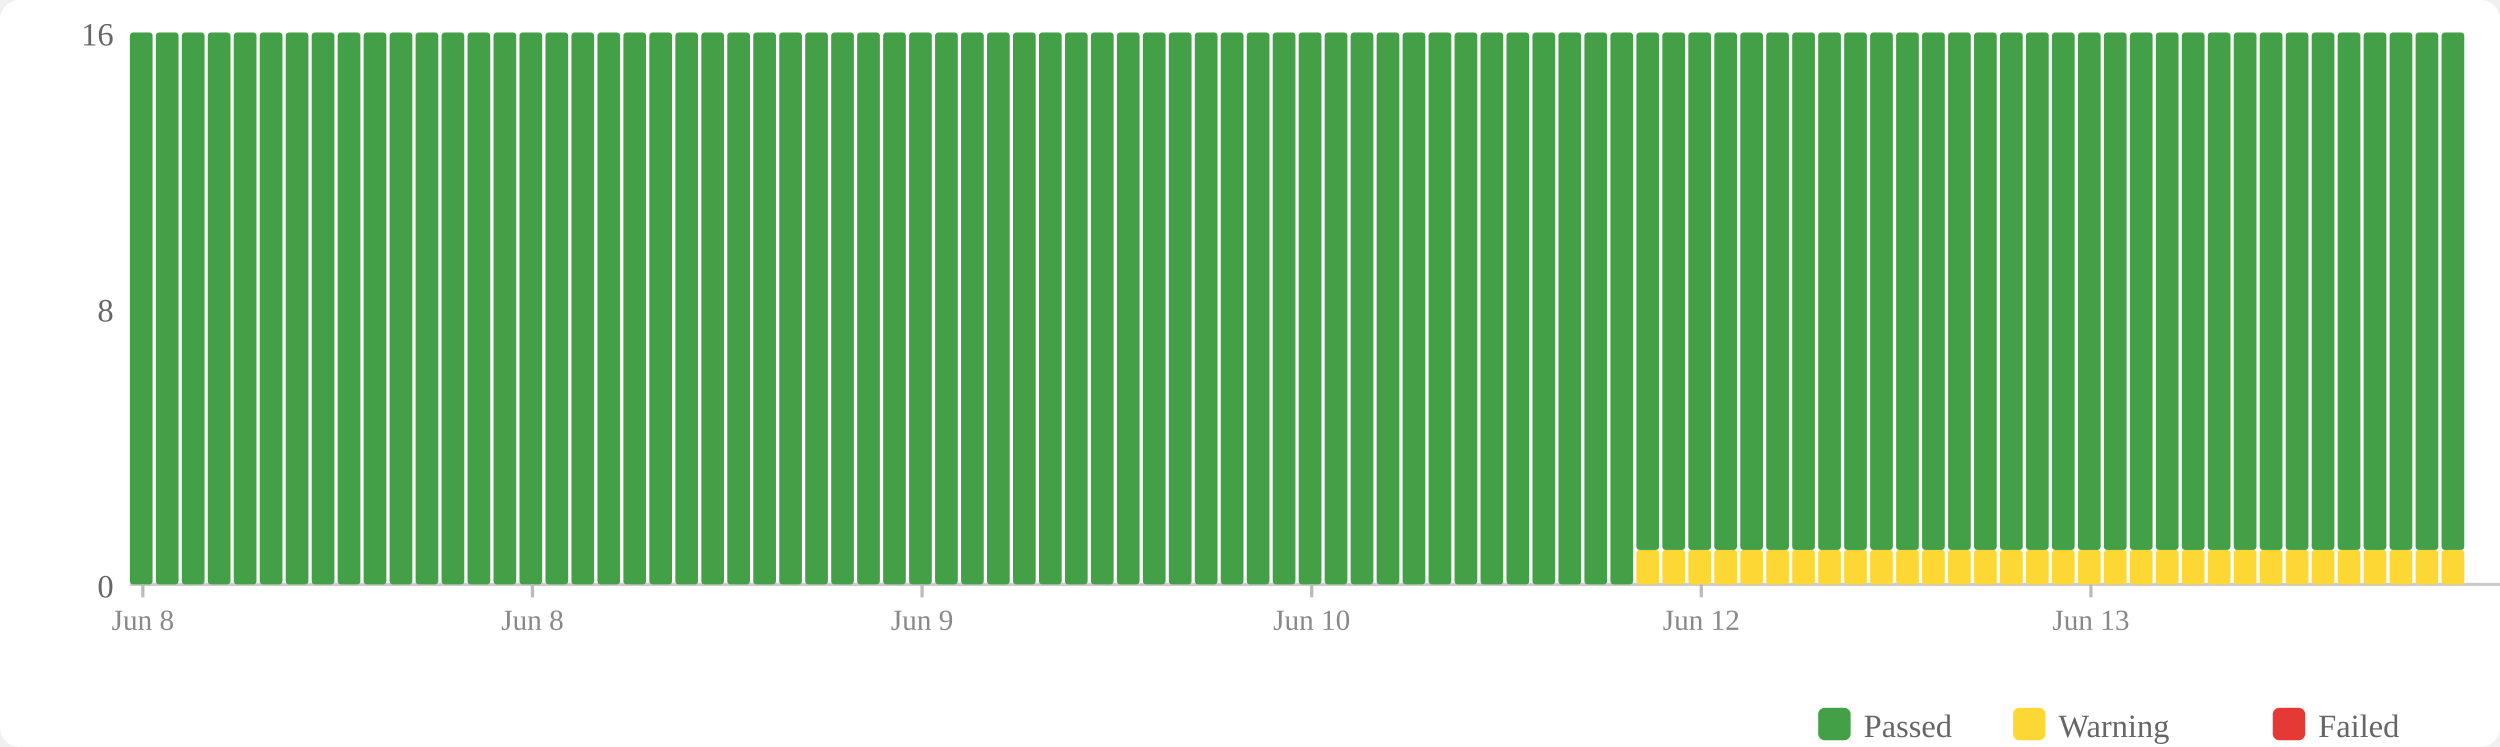
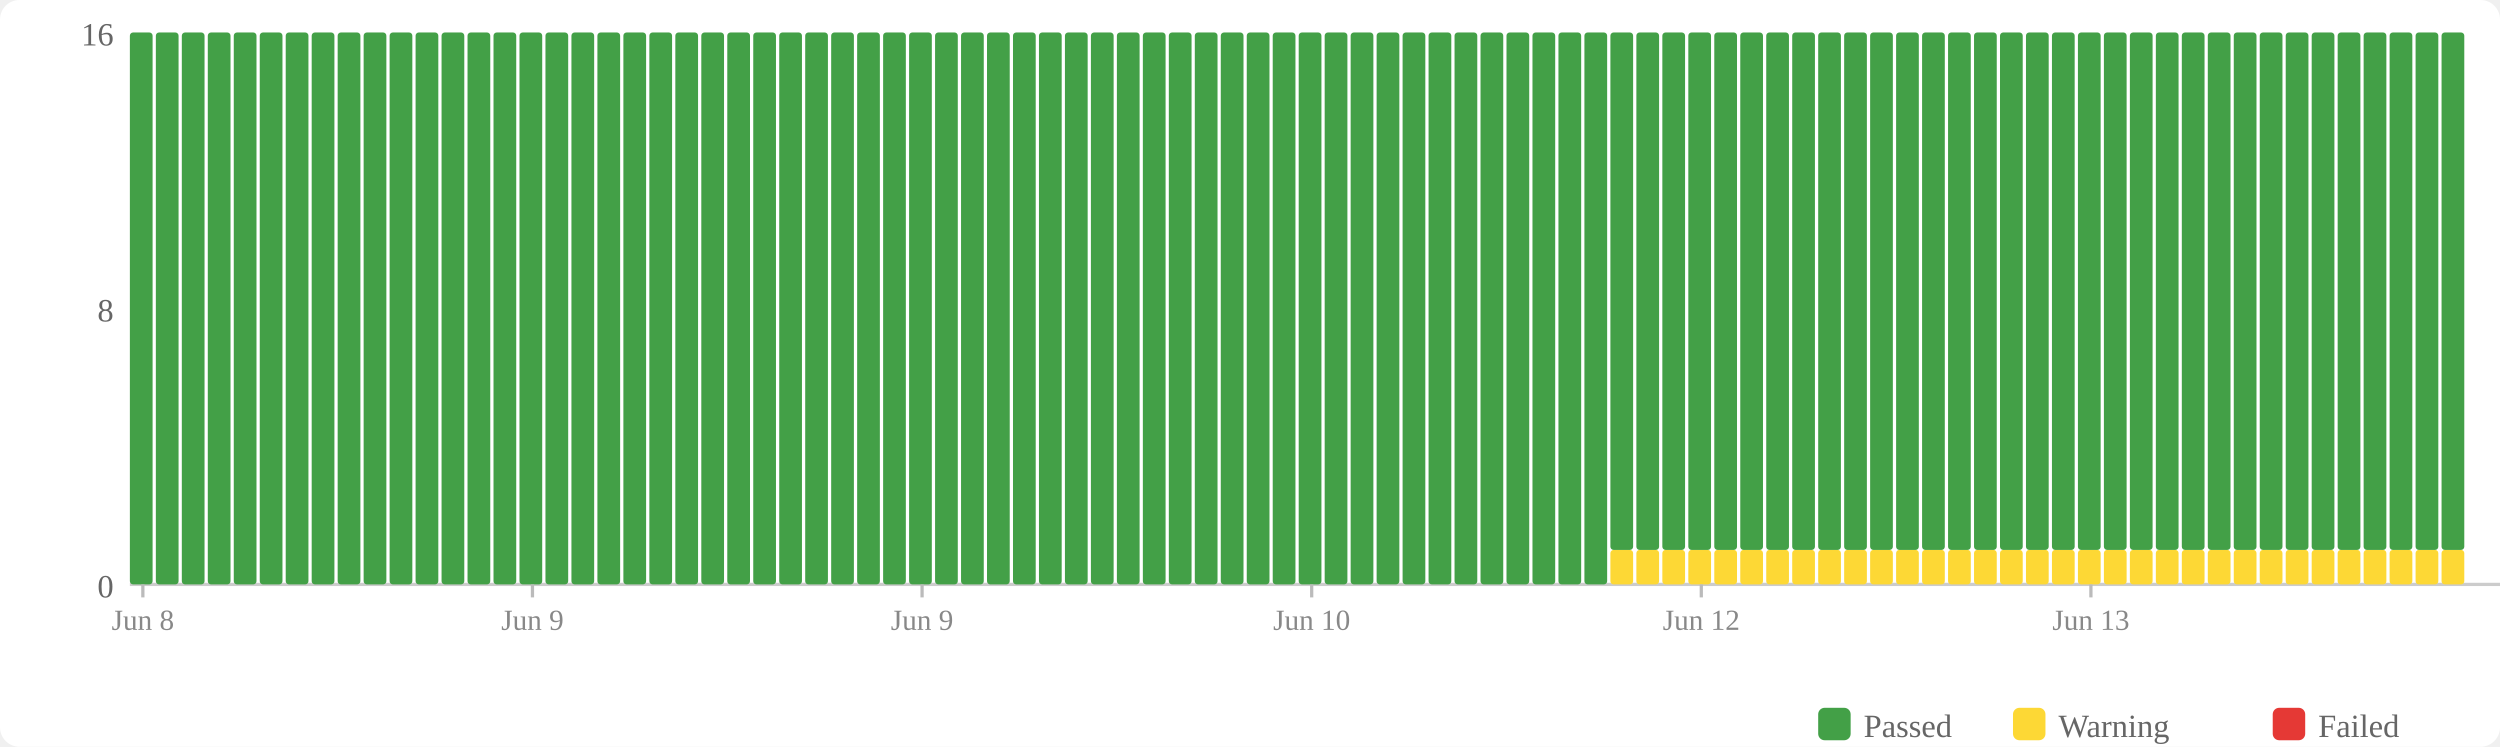
<svg xmlns="http://www.w3.org/2000/svg" width="770" height="230" viewBox="0 0 770 230">
  <rect width="770" height="230" fill="#fff" rx="6" />
  <rect x="560" y="218" width="10" height="10" fill="#43a047" rx="2" />
  <text x="574" y="227" font-size="10" fill="#666">Passed</text>
  <rect x="620" y="218" width="10" height="10" fill="#fdd835" rx="2" />
  <text x="634" y="227" font-size="10" fill="#666">Warning</text>
  <rect x="700" y="218" width="10" height="10" fill="#e53935" rx="2" />
  <text x="714" y="227" font-size="10" fill="#666">Failed</text>
  <text x="35" y="184" text-anchor="end" font-size="10" fill="#666">0</text>
  <text x="35" y="99" text-anchor="end" font-size="10" fill="#666">8</text>
  <text x="35" y="14" text-anchor="end" font-size="10" fill="#666">16</text>
  <line x1="40" y1="180" x2="770" y2="180" stroke="#ccc" stroke-width="1" />
  <rect x="40" y="10" width="7" height="170" fill="#43a047" rx="1" />
  <rect x="48" y="10" width="7" height="170" fill="#43a047" rx="1" />
  <rect x="56" y="10" width="7" height="170" fill="#43a047" rx="1" />
  <rect x="64" y="10" width="7" height="170" fill="#43a047" rx="1" />
  <rect x="72" y="10" width="7" height="170" fill="#43a047" rx="1" />
  <rect x="80" y="10" width="7" height="170" fill="#43a047" rx="1" />
  <rect x="88" y="10" width="7" height="170" fill="#43a047" rx="1" />
  <rect x="96" y="10" width="7" height="170" fill="#43a047" rx="1" />
  <rect x="104" y="10" width="7" height="170" fill="#43a047" rx="1" />
  <rect x="112" y="10" width="7" height="170" fill="#43a047" rx="1" />
  <rect x="120" y="10" width="7" height="170" fill="#43a047" rx="1" />
  <rect x="128" y="10" width="7" height="170" fill="#43a047" rx="1" />
  <rect x="136" y="10" width="7" height="170" fill="#43a047" rx="1" />
  <rect x="144" y="10" width="7" height="170" fill="#43a047" rx="1" />
  <rect x="152" y="10" width="7" height="170" fill="#43a047" rx="1" />
  <rect x="160" y="10" width="7" height="170" fill="#43a047" rx="1" />
  <rect x="168" y="10" width="7" height="170" fill="#43a047" rx="1" />
  <rect x="176" y="10" width="7" height="170" fill="#43a047" rx="1" />
  <rect x="184" y="10" width="7" height="170" fill="#43a047" rx="1" />
  <rect x="192" y="10" width="7" height="170" fill="#43a047" rx="1" />
  <rect x="200" y="10" width="7" height="170" fill="#43a047" rx="1" />
  <rect x="208" y="10" width="7" height="170" fill="#43a047" rx="1" />
  <rect x="216" y="10" width="7" height="170" fill="#43a047" rx="1" />
  <rect x="224" y="10" width="7" height="170" fill="#43a047" rx="1" />
  <rect x="232" y="10" width="7" height="170" fill="#43a047" rx="1" />
  <rect x="240" y="10" width="7" height="170" fill="#43a047" rx="1" />
  <rect x="248" y="10" width="7" height="170" fill="#43a047" rx="1" />
  <rect x="256" y="10" width="7" height="170" fill="#43a047" rx="1" />
  <rect x="264" y="10" width="7" height="170" fill="#43a047" rx="1" />
  <rect x="272" y="10" width="7" height="170" fill="#43a047" rx="1" />
  <rect x="280" y="10" width="7" height="170" fill="#43a047" rx="1" />
  <rect x="288" y="10" width="7" height="170" fill="#43a047" rx="1" />
  <rect x="296" y="10" width="7" height="170" fill="#43a047" rx="1" />
  <rect x="304" y="10" width="7" height="170" fill="#43a047" rx="1" />
  <rect x="312" y="10" width="7" height="170" fill="#43a047" rx="1" />
  <rect x="320" y="10" width="7" height="170" fill="#43a047" rx="1" />
  <rect x="328" y="10" width="7" height="170" fill="#43a047" rx="1" />
  <rect x="336" y="10" width="7" height="170" fill="#43a047" rx="1" />
  <rect x="344" y="10" width="7" height="170" fill="#43a047" rx="1" />
  <rect x="352" y="10" width="7" height="170" fill="#43a047" rx="1" />
  <rect x="360" y="10" width="7" height="170" fill="#43a047" rx="1" />
  <rect x="368" y="10" width="7" height="170" fill="#43a047" rx="1" />
  <rect x="376" y="10" width="7" height="170" fill="#43a047" rx="1" />
  <rect x="384" y="10" width="7" height="170" fill="#43a047" rx="1" />
  <rect x="392" y="10" width="7" height="170" fill="#43a047" rx="1" />
  <rect x="400" y="10" width="7" height="170" fill="#43a047" rx="1" />
  <rect x="408" y="10" width="7" height="170" fill="#43a047" rx="1" />
  <rect x="416" y="10" width="7" height="170" fill="#43a047" rx="1" />
  <rect x="424" y="10" width="7" height="170" fill="#43a047" rx="1" />
  <rect x="432" y="10" width="7" height="170" fill="#43a047" rx="1" />
  <rect x="440" y="10" width="7" height="170" fill="#43a047" rx="1" />
  <rect x="448" y="10" width="7" height="170" fill="#43a047" rx="1" />
  <rect x="456" y="10" width="7" height="170" fill="#43a047" rx="1" />
  <rect x="464" y="10" width="7" height="170" fill="#43a047" rx="1" />
  <rect x="472" y="10" width="7" height="170" fill="#43a047" rx="1" />
  <rect x="480" y="10" width="7" height="170" fill="#43a047" rx="1" />
  <rect x="488" y="10" width="7" height="170" fill="#43a047" rx="1" />
-   <rect x="496" y="10" width="7" height="170" fill="#43a047" rx="1" />
+   <rect x="496" y="169.375" width="7" height="10.625" fill="#fdd835" rx="1" />
+   <rect x="496" y="10" width="7" height="159.375" fill="#43a047" rx="1" />
  <rect x="504" y="169.375" width="7" height="10.625" fill="#fdd835" rx="1" />
  <rect x="504" y="10" width="7" height="159.375" fill="#43a047" rx="1" />
  <rect x="512" y="169.375" width="7" height="10.625" fill="#fdd835" rx="1" />
  <rect x="512" y="10" width="7" height="159.375" fill="#43a047" rx="1" />
  <rect x="520" y="169.375" width="7" height="10.625" fill="#fdd835" rx="1" />
  <rect x="520" y="10" width="7" height="159.375" fill="#43a047" rx="1" />
  <rect x="528" y="169.375" width="7" height="10.625" fill="#fdd835" rx="1" />
  <rect x="528" y="10" width="7" height="159.375" fill="#43a047" rx="1" />
  <rect x="536" y="169.375" width="7" height="10.625" fill="#fdd835" rx="1" />
  <rect x="536" y="10" width="7" height="159.375" fill="#43a047" rx="1" />
  <rect x="544" y="169.375" width="7" height="10.625" fill="#fdd835" rx="1" />
  <rect x="544" y="10" width="7" height="159.375" fill="#43a047" rx="1" />
  <rect x="552" y="169.375" width="7" height="10.625" fill="#fdd835" rx="1" />
  <rect x="552" y="10" width="7" height="159.375" fill="#43a047" rx="1" />
  <rect x="560" y="169.375" width="7" height="10.625" fill="#fdd835" rx="1" />
  <rect x="560" y="10" width="7" height="159.375" fill="#43a047" rx="1" />
  <rect x="568" y="169.375" width="7" height="10.625" fill="#fdd835" rx="1" />
  <rect x="568" y="10" width="7" height="159.375" fill="#43a047" rx="1" />
  <rect x="576" y="169.375" width="7" height="10.625" fill="#fdd835" rx="1" />
  <rect x="576" y="10" width="7" height="159.375" fill="#43a047" rx="1" />
  <rect x="584" y="169.375" width="7" height="10.625" fill="#fdd835" rx="1" />
  <rect x="584" y="10" width="7" height="159.375" fill="#43a047" rx="1" />
  <rect x="592" y="169.375" width="7" height="10.625" fill="#fdd835" rx="1" />
  <rect x="592" y="10" width="7" height="159.375" fill="#43a047" rx="1" />
  <rect x="600" y="169.375" width="7" height="10.625" fill="#fdd835" rx="1" />
  <rect x="600" y="10" width="7" height="159.375" fill="#43a047" rx="1" />
  <rect x="608" y="169.375" width="7" height="10.625" fill="#fdd835" rx="1" />
  <rect x="608" y="10" width="7" height="159.375" fill="#43a047" rx="1" />
  <rect x="616" y="169.375" width="7" height="10.625" fill="#fdd835" rx="1" />
  <rect x="616" y="10" width="7" height="159.375" fill="#43a047" rx="1" />
  <rect x="624" y="169.375" width="7" height="10.625" fill="#fdd835" rx="1" />
  <rect x="624" y="10" width="7" height="159.375" fill="#43a047" rx="1" />
  <rect x="632" y="169.375" width="7" height="10.625" fill="#fdd835" rx="1" />
  <rect x="632" y="10" width="7" height="159.375" fill="#43a047" rx="1" />
  <rect x="640" y="169.375" width="7" height="10.625" fill="#fdd835" rx="1" />
  <rect x="640" y="10" width="7" height="159.375" fill="#43a047" rx="1" />
  <rect x="648" y="169.375" width="7" height="10.625" fill="#fdd835" rx="1" />
  <rect x="648" y="10" width="7" height="159.375" fill="#43a047" rx="1" />
  <rect x="656" y="169.375" width="7" height="10.625" fill="#fdd835" rx="1" />
  <rect x="656" y="10" width="7" height="159.375" fill="#43a047" rx="1" />
  <rect x="664" y="169.375" width="7" height="10.625" fill="#fdd835" rx="1" />
  <rect x="664" y="10" width="7" height="159.375" fill="#43a047" rx="1" />
  <rect x="672" y="169.375" width="7" height="10.625" fill="#fdd835" rx="1" />
  <rect x="672" y="10" width="7" height="159.375" fill="#43a047" rx="1" />
  <rect x="680" y="169.375" width="7" height="10.625" fill="#fdd835" rx="1" />
  <rect x="680" y="10" width="7" height="159.375" fill="#43a047" rx="1" />
  <rect x="688" y="169.375" width="7" height="10.625" fill="#fdd835" rx="1" />
  <rect x="688" y="10" width="7" height="159.375" fill="#43a047" rx="1" />
  <rect x="696" y="169.375" width="7" height="10.625" fill="#fdd835" rx="1" />
  <rect x="696" y="10" width="7" height="159.375" fill="#43a047" rx="1" />
  <rect x="704" y="169.375" width="7" height="10.625" fill="#fdd835" rx="1" />
  <rect x="704" y="10" width="7" height="159.375" fill="#43a047" rx="1" />
  <rect x="712" y="169.375" width="7" height="10.625" fill="#fdd835" rx="1" />
  <rect x="712" y="10" width="7" height="159.375" fill="#43a047" rx="1" />
  <rect x="720" y="169.375" width="7" height="10.625" fill="#fdd835" rx="1" />
  <rect x="720" y="10" width="7" height="159.375" fill="#43a047" rx="1" />
  <rect x="728" y="169.375" width="7" height="10.625" fill="#fdd835" rx="1" />
  <rect x="728" y="10" width="7" height="159.375" fill="#43a047" rx="1" />
  <rect x="736" y="169.375" width="7" height="10.625" fill="#fdd835" rx="1" />
  <rect x="736" y="10" width="7" height="159.375" fill="#43a047" rx="1" />
  <rect x="744" y="169.375" width="7" height="10.625" fill="#fdd835" rx="1" />
  <rect x="744" y="10" width="7" height="159.375" fill="#43a047" rx="1" />
  <rect x="752" y="169.375" width="7" height="10.625" fill="#fdd835" rx="1" />
  <rect x="752" y="10" width="7" height="159.375" fill="#43a047" rx="1" />
  <line x1="44.0" y1="180" x2="44.0" y2="184" stroke="#bbb" stroke-width="1" />
  <text x="44.0" y="194" text-anchor="middle" font-size="9" fill="#888">Jun 8</text>
  <line x1="164.0" y1="180" x2="164.0" y2="184" stroke="#bbb" stroke-width="1" />
-   <text x="164.0" y="194" text-anchor="middle" font-size="9" fill="#888">Jun 8</text>
+   <text x="164.0" y="194" text-anchor="middle" font-size="9" fill="#888">Jun 9</text>
  <line x1="284.0" y1="180" x2="284.0" y2="184" stroke="#bbb" stroke-width="1" />
  <text x="284.0" y="194" text-anchor="middle" font-size="9" fill="#888">Jun 9</text>
  <line x1="404.0" y1="180" x2="404.0" y2="184" stroke="#bbb" stroke-width="1" />
  <text x="404.0" y="194" text-anchor="middle" font-size="9" fill="#888">Jun 10</text>
  <line x1="524.0" y1="180" x2="524.0" y2="184" stroke="#bbb" stroke-width="1" />
  <text x="524.0" y="194" text-anchor="middle" font-size="9" fill="#888">Jun 12</text>
  <line x1="644.0" y1="180" x2="644.0" y2="184" stroke="#bbb" stroke-width="1" />
  <text x="644.0" y="194" text-anchor="middle" font-size="9" fill="#888">Jun 13</text>
</svg>
